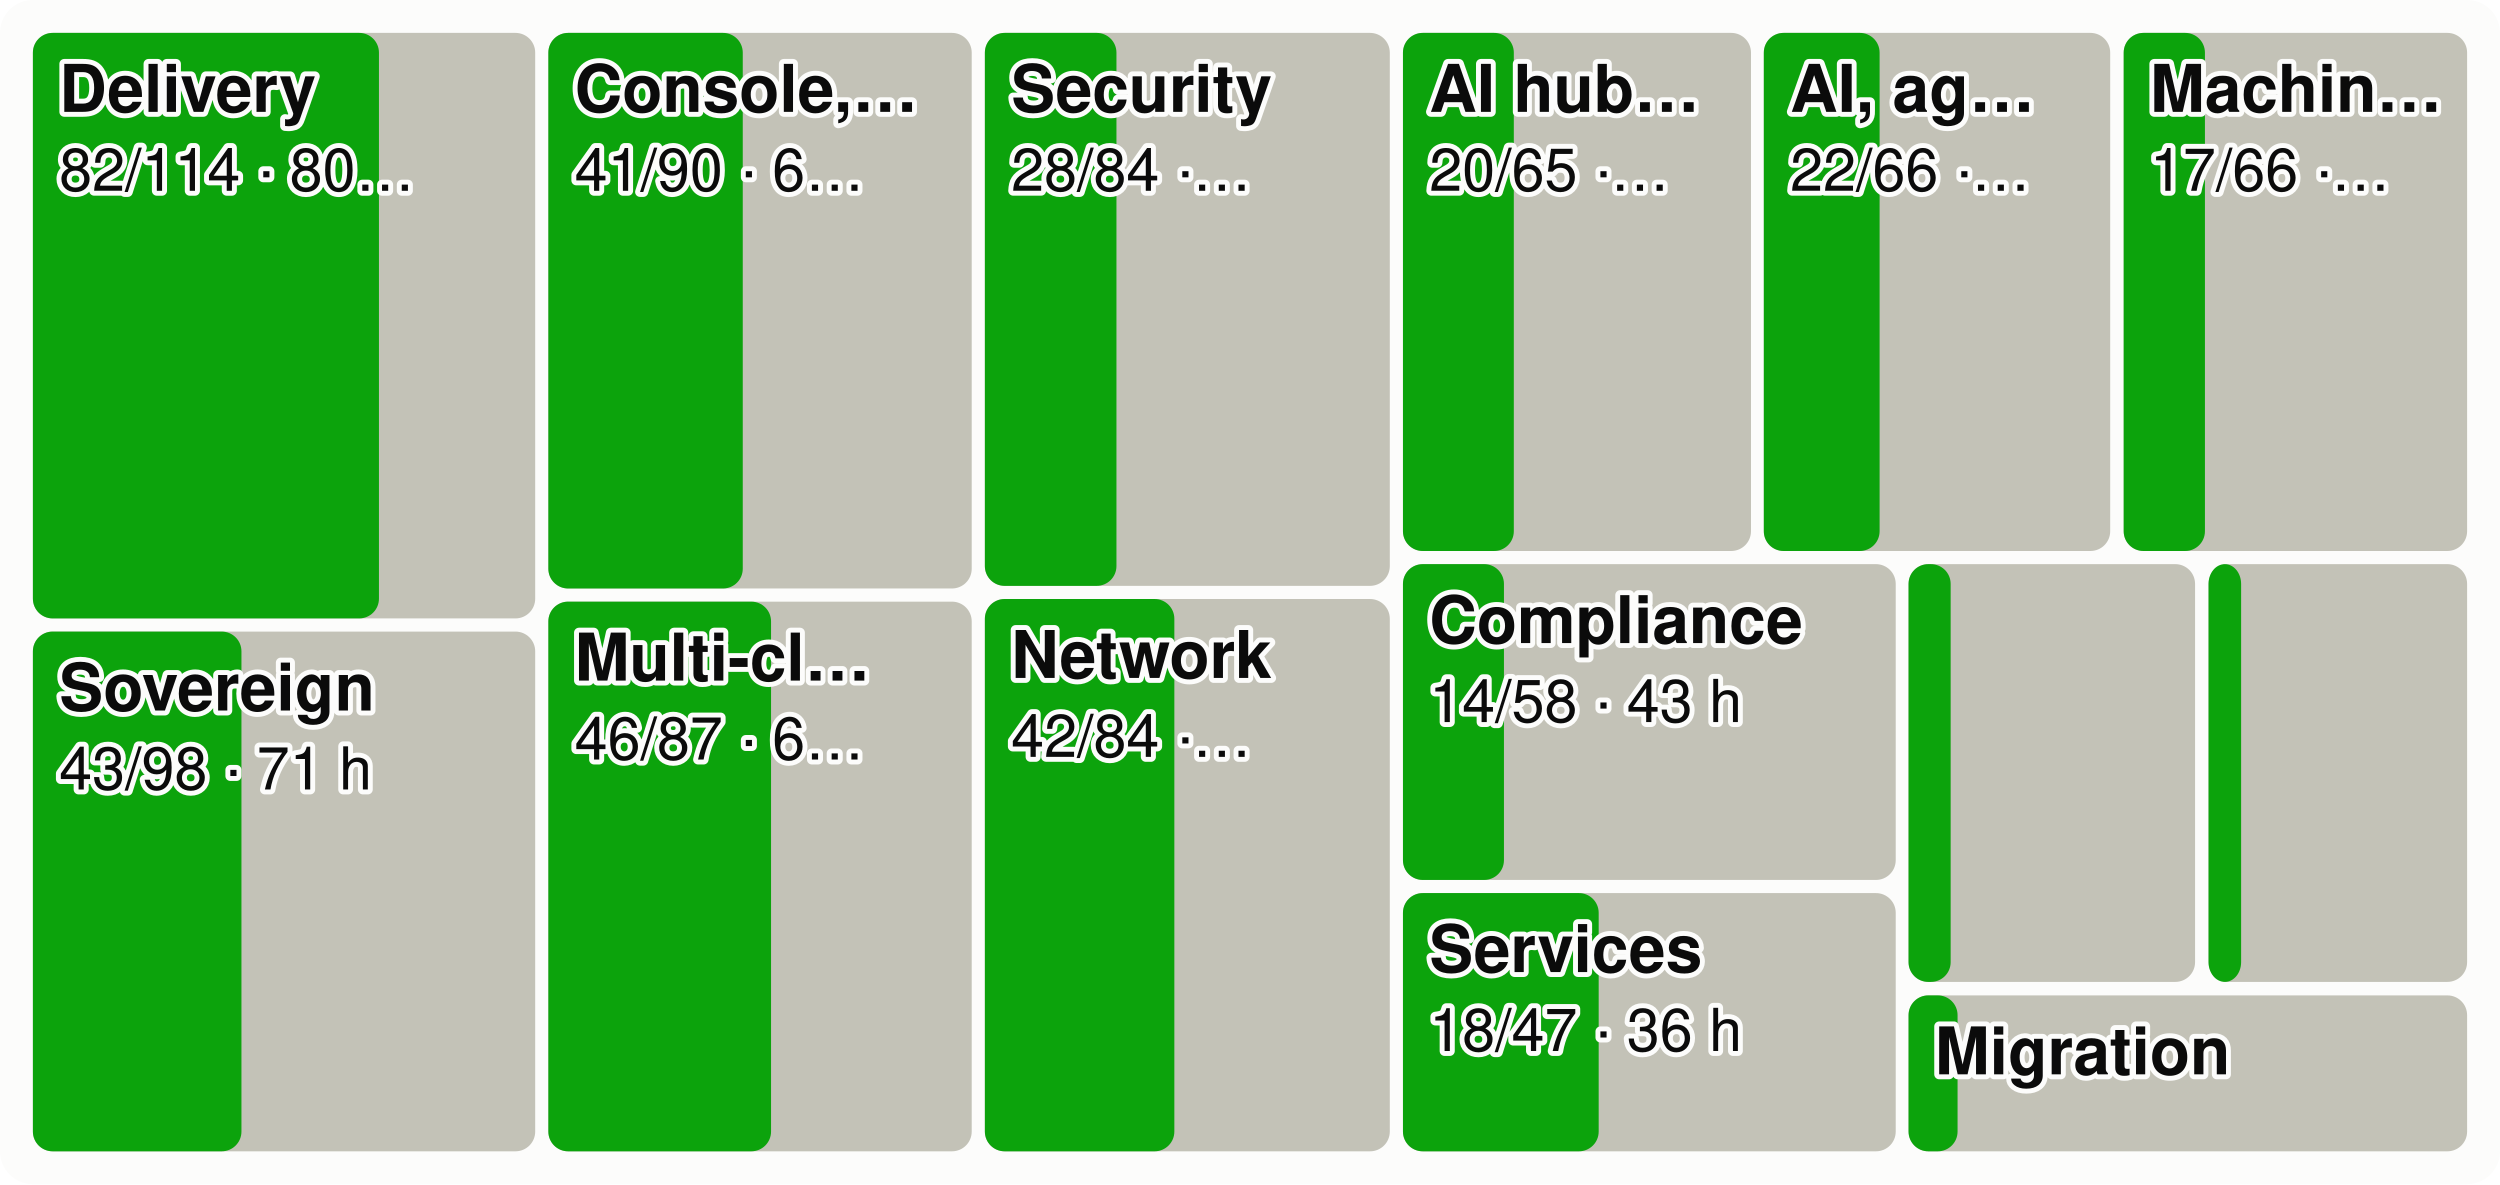
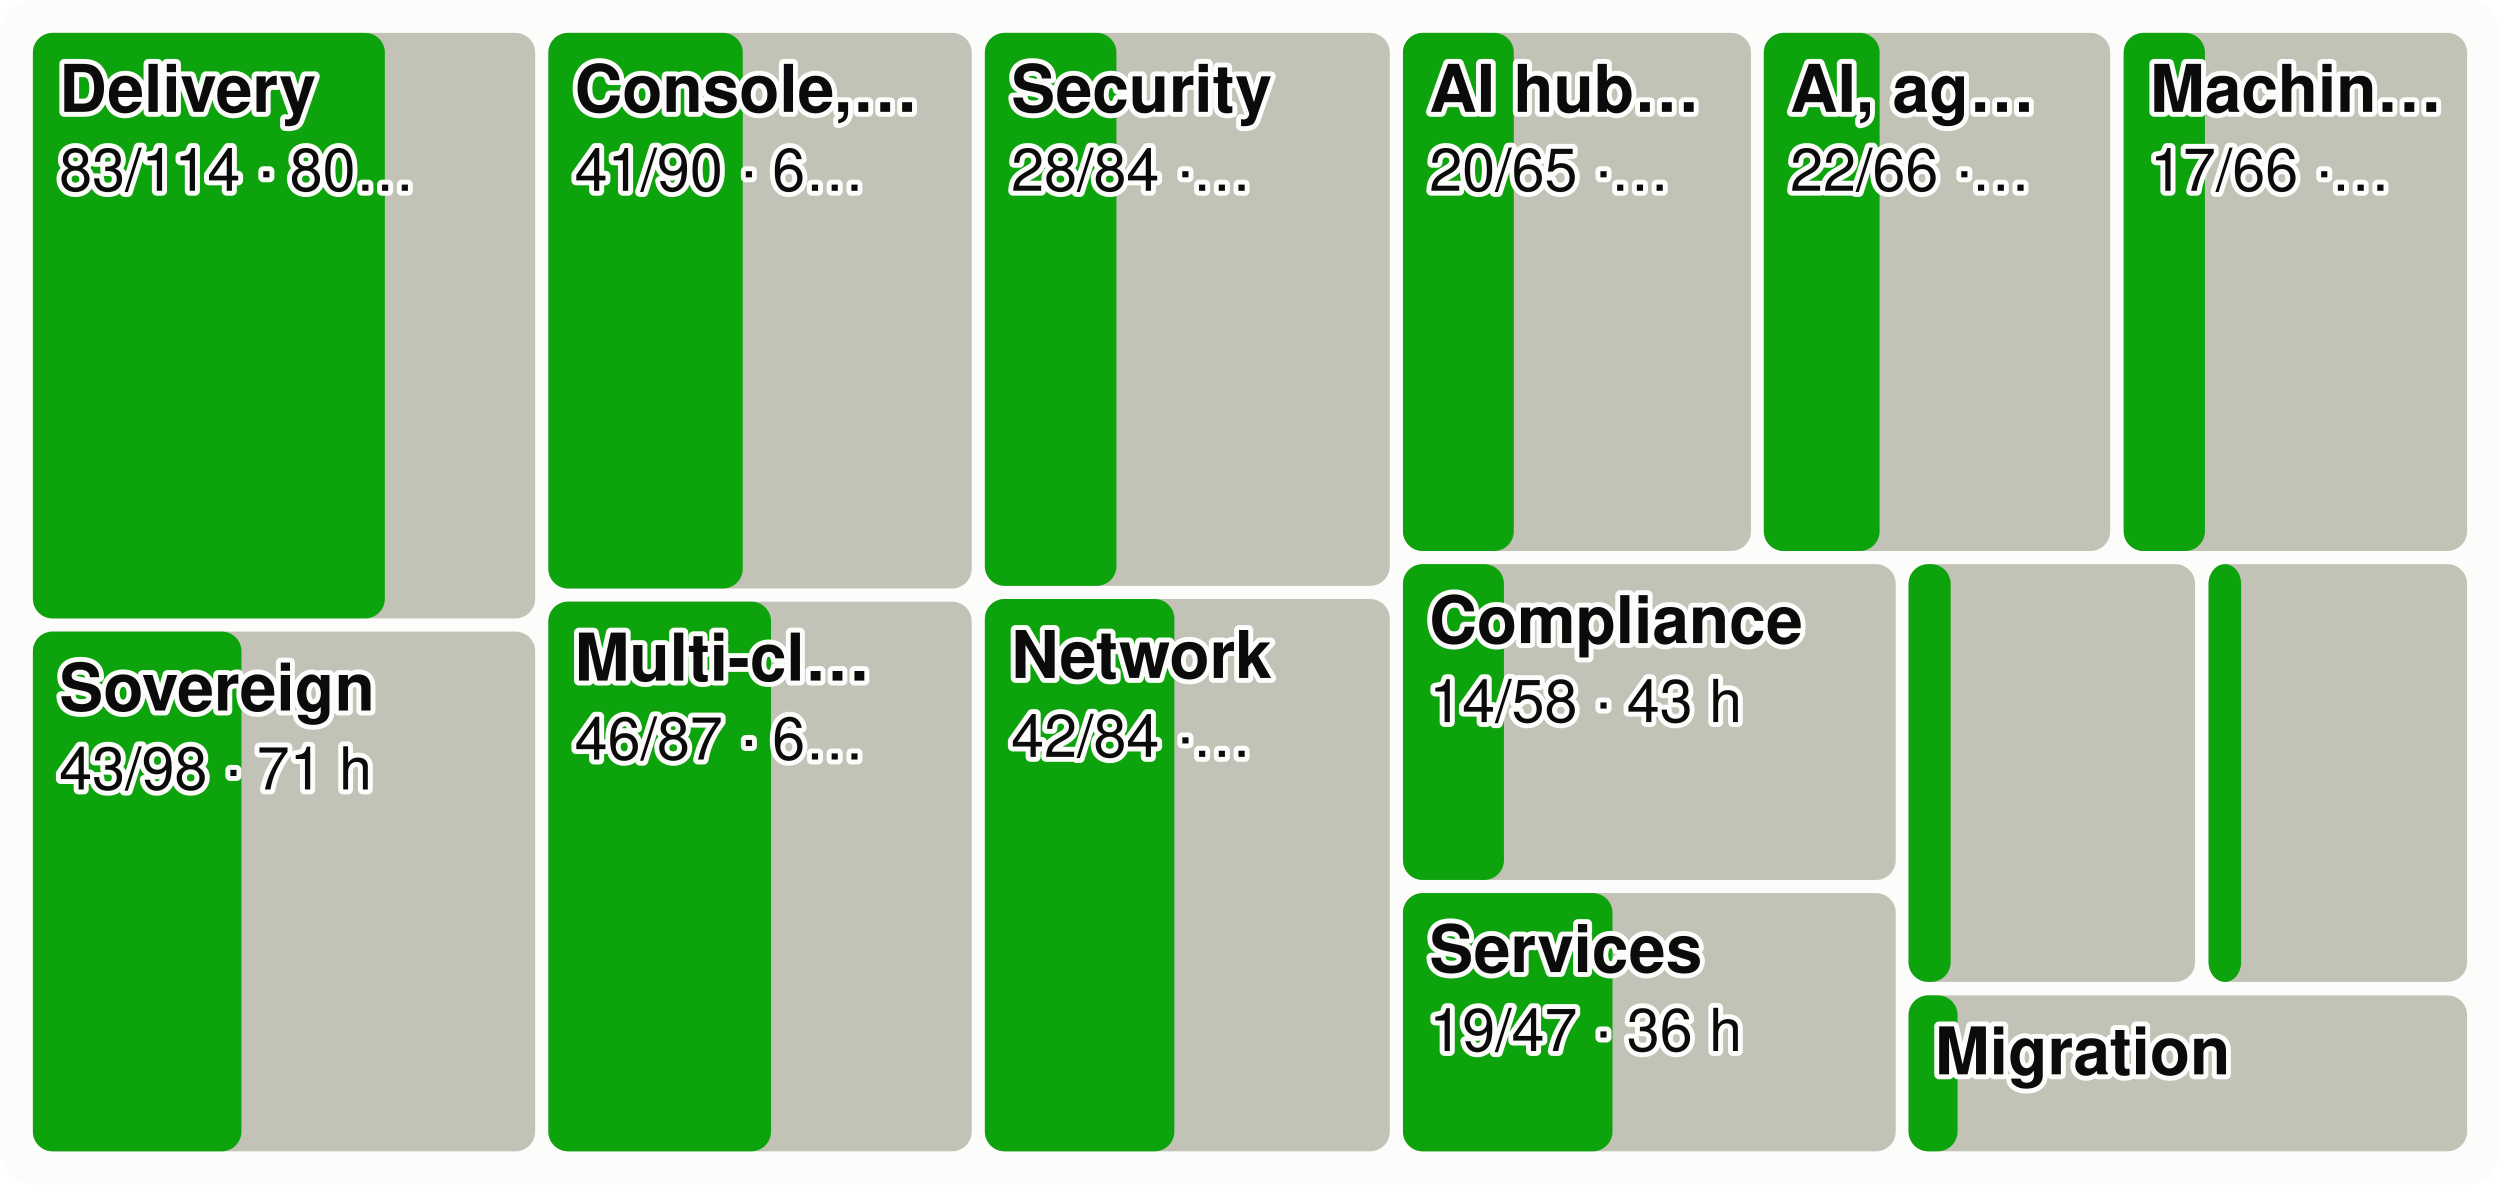
<svg xmlns="http://www.w3.org/2000/svg" viewBox="0 0 760 360" width="760" height="360" font-family="system-ui,-apple-system,Segoe UI,Helvetica,Arial,sans-serif" font-size="18" role="img" aria-label="Every product area as a tile sized by effort, the merged share in green">
  <style>.h{paint-order:stroke;stroke:#fcfcfb;stroke-width:3px;stroke-linejoin:round}.rg{stroke:#fcfcfb}@media (prefers-color-scheme: dark){.bg{fill:#1a1a19}.t1{fill:#f0efec}.t2{fill:#c3c2b7}.gr{stroke:#2c2c2a}.ax{stroke:#383835}.ld{stroke:#383835}.br{stroke:#c3c2b7}.m{stroke:#3987e5}.dp{stroke:#d95926}.v{stroke:#199e70}.i2{stroke:#c3c2b7}.i1{stroke:#f0efec}.f1{fill:#3987e5}.f2{fill:#d95926}.f3{fill:#199e70}.f4{fill:#c98500}.ev{fill:#c3c2b7}.inv{fill:#1a1a19}.done{fill:#cde2fb}.todo{fill:#52514e}.tile{fill:#262624}.h,.rg{stroke:#1a1a19}}</style>
  <rect width="760" height="360" rx="10" class="bg" fill="#fcfcfb" />
  <rect x="10.0" y="10.0" width="152.7" height="178.0" rx="6" class="todo" fill="#c3c2b7" />
-   <rect x="10.0" y="10.0" width="105.2" height="178.0" rx="6" class="gain" fill="#0ca30c" />
+   <rect x="10.0" y="10.0" width="107.0" height="178.0" rx="6" class="gain" fill="#0ca30c" />
  <text x="18.0" y="34.0" class="t1 h" fill="#0b0b0b" font-size="20" font-weight="600">Delivery</text>
-   <text x="18.0" y="58.0" class="t1 h" fill="#0b0b0b" font-size="18">82/114 · 80…</text>
+   <text x="18.0" y="58.0" class="t1 h" fill="#0b0b0b" font-size="18">83/114 · 80…</text>
  <rect x="10.0" y="192.0" width="152.7" height="158.0" rx="6" class="todo" fill="#c3c2b7" />
  <rect x="10.0" y="192.0" width="63.4" height="158.0" rx="6" class="gain" fill="#0ca30c" />
  <text x="18.0" y="216.0" class="t1 h" fill="#0b0b0b" font-size="20" font-weight="600">Sovereign</text>
  <text x="18.0" y="240.0" class="t1 h" fill="#0b0b0b" font-size="18">43/98 · 71 h</text>
  <rect x="166.7" y="10.0" width="128.7" height="168.9" rx="6" class="todo" fill="#c3c2b7" />
  <rect x="166.7" y="10.0" width="59.1" height="168.9" rx="6" class="gain" fill="#0ca30c" />
  <text x="174.7" y="34.0" class="t1 h" fill="#0b0b0b" font-size="20" font-weight="600">Console,…</text>
  <text x="174.7" y="58.0" class="t1 h" fill="#0b0b0b" font-size="18">41/90 · 6…</text>
  <rect x="166.7" y="182.9" width="128.7" height="167.1" rx="6" class="todo" fill="#c3c2b7" />
  <rect x="166.7" y="182.9" width="67.7" height="167.1" rx="6" class="gain" fill="#0ca30c" />
  <text x="174.7" y="206.9" class="t1 h" fill="#0b0b0b" font-size="20" font-weight="600">Multi-cl…</text>
  <text x="174.7" y="230.9" class="t1 h" fill="#0b0b0b" font-size="18">46/87 · 6…</text>
  <rect x="299.4" y="10.0" width="123.1" height="168.1" rx="6" class="todo" fill="#c3c2b7" />
  <rect x="299.4" y="10.0" width="40.0" height="168.1" rx="6" class="gain" fill="#0ca30c" />
  <text x="307.4" y="34.0" class="t1 h" fill="#0b0b0b" font-size="20" font-weight="600">Security</text>
  <text x="307.4" y="58.0" class="t1 h" fill="#0b0b0b" font-size="18">28/84 ·…</text>
  <rect x="299.4" y="182.1" width="123.1" height="167.9" rx="6" class="todo" fill="#c3c2b7" />
  <rect x="299.4" y="182.1" width="57.6" height="167.9" rx="6" class="gain" fill="#0ca30c" />
  <text x="307.4" y="206.1" class="t1 h" fill="#0b0b0b" font-size="20" font-weight="600">Network</text>
  <text x="307.4" y="230.1" class="t1 h" fill="#0b0b0b" font-size="18">42/84 ·…</text>
  <rect x="426.5" y="10.0" width="105.8" height="157.5" rx="6" class="todo" fill="#c3c2b7" />
  <rect x="426.5" y="10.0" width="33.7" height="157.5" rx="6" class="gain" fill="#0ca30c" />
  <text x="434.5" y="34.0" class="t1 h" fill="#0b0b0b" font-size="20" font-weight="600">AI hub…</text>
  <text x="434.5" y="58.0" class="t1 h" fill="#0b0b0b" font-size="18">20/65 ·…</text>
  <rect x="536.2" y="10.0" width="105.3" height="157.5" rx="6" class="todo" fill="#c3c2b7" />
  <rect x="536.2" y="10.0" width="35.2" height="157.5" rx="6" class="gain" fill="#0ca30c" />
  <text x="544.2" y="34.0" class="t1 h" fill="#0b0b0b" font-size="20" font-weight="600">AI, ag…</text>
  <text x="544.2" y="58.0" class="t1 h" fill="#0b0b0b" font-size="18">22/66 ·…</text>
  <rect x="645.6" y="10.0" width="104.4" height="157.5" rx="6" class="todo" fill="#c3c2b7" />
  <rect x="645.6" y="10.0" width="24.7" height="157.5" rx="6" class="gain" fill="#0ca30c" />
  <text x="653.6" y="34.0" class="t1 h" fill="#0b0b0b" font-size="20" font-weight="600">Machin…</text>
  <text x="653.6" y="58.0" class="t1 h" fill="#0b0b0b" font-size="18">17/66 ·…</text>
  <rect x="426.5" y="171.5" width="149.8" height="96.0" rx="6" class="todo" fill="#c3c2b7" />
  <rect x="426.5" y="171.5" width="30.7" height="96.0" rx="6" class="gain" fill="#0ca30c" />
  <text x="434.5" y="195.5" class="t1 h" fill="#0b0b0b" font-size="20" font-weight="600">Compliance</text>
  <text x="434.5" y="219.5" class="t1 h" fill="#0b0b0b" font-size="18">14/58 · 43 h</text>
  <rect x="426.5" y="271.5" width="149.8" height="78.5" rx="6" class="todo" fill="#c3c2b7" />
-   <rect x="426.5" y="271.5" width="59.5" height="78.5" rx="6" class="gain" fill="#0ca30c" />
+   <rect x="426.5" y="271.5" width="63.7" height="78.5" rx="6" class="gain" fill="#0ca30c" />
  <text x="434.5" y="295.5" class="t1 h" fill="#0b0b0b" font-size="20" font-weight="600">Services</text>
-   <text x="434.5" y="319.5" class="t1 h" fill="#0b0b0b" font-size="18">18/47 · 36 h</text>
+   <text x="434.5" y="319.5" class="t1 h" fill="#0b0b0b" font-size="18">19/47 · 36 h</text>
  <rect x="580.2" y="171.5" width="87.1" height="127.0" rx="6" class="todo" fill="#c3c2b7" />
  <rect x="580.2" y="171.5" width="12.8" height="127.0" rx="6" class="gain" fill="#0ca30c" />
  <rect x="671.4" y="171.5" width="78.6" height="127.0" rx="6" class="todo" fill="#c3c2b7" />
  <rect x="671.4" y="171.5" width="9.9" height="127.0" rx="6" class="gain" fill="#0ca30c" />
  <rect x="580.2" y="302.6" width="169.8" height="47.4" rx="6" class="todo" fill="#c3c2b7" />
  <rect x="580.2" y="302.6" width="14.9" height="47.4" rx="6" class="gain" fill="#0ca30c" />
  <text x="588.2" y="326.6" class="t1 h" fill="#0b0b0b" font-size="20" font-weight="600">Migration</text>
</svg>
